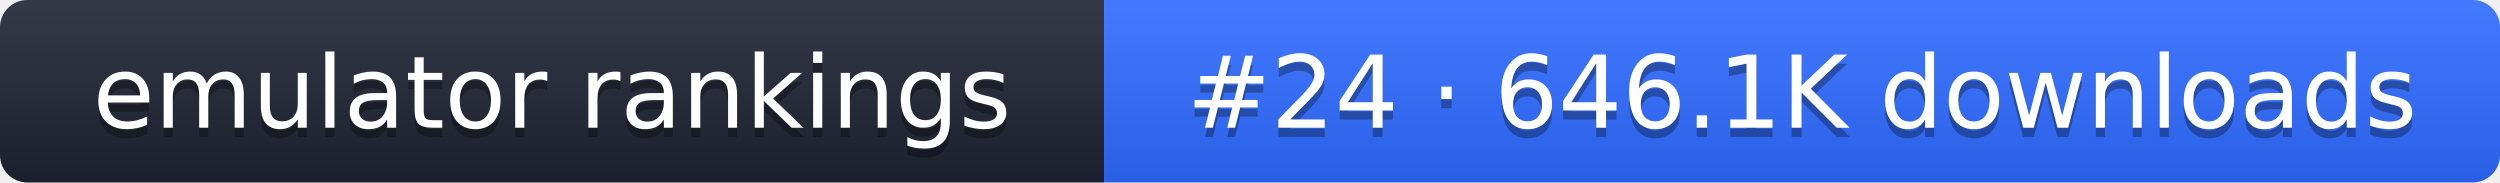
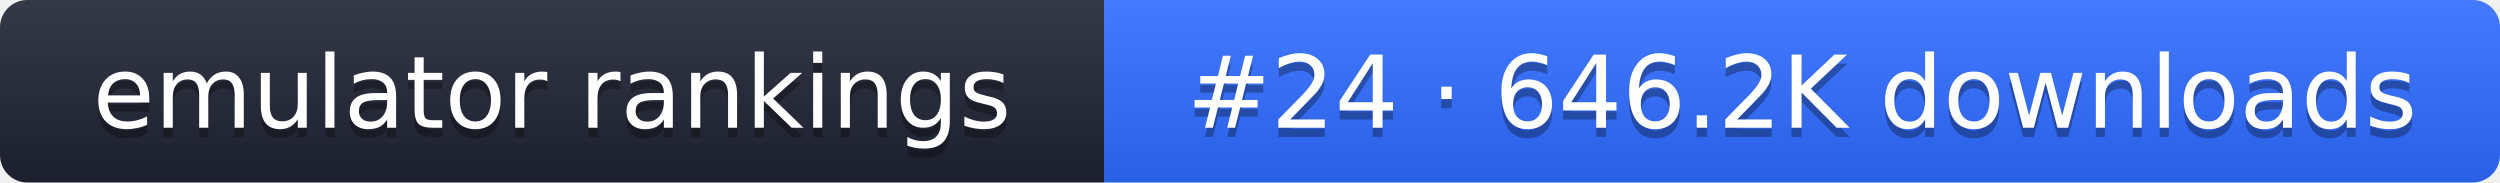
- <svg xmlns="http://www.w3.org/2000/svg" width="274" height="20" role="img" aria-label="emulator rankings: #24 · 646.1K downloads">
+ <svg xmlns="http://www.w3.org/2000/svg" width="274" height="20" role="img" aria-label="emulator rankings: #24 · 646.2K downloads">
  <linearGradient id="g" x2="0" y2="100%">
    <stop offset="0" stop-color="#fff" stop-opacity=".1" />
    <stop offset="1" stop-opacity=".1" />
  </linearGradient>
  <clipPath id="r">
    <rect width="274" height="20" rx="3" fill="#fff" />
  </clipPath>
  <g clip-path="url(#r)">
    <rect width="121" height="20" fill="#1f2433" />
    <rect x="121" width="153" height="20" fill="#2f6bff" />
    <rect width="274" height="20" fill="url(#g)" />
  </g>
  <g fill="#fff" text-anchor="middle" font-family="Verdana,DejaVu Sans,sans-serif" font-size="11">
    <text x="60.5" y="15" fill="#010101" fill-opacity=".3">emulator rankings</text>
    <text x="60.5" y="14">emulator rankings</text>
-     <text x="197.5" y="15" fill="#010101" fill-opacity=".3">#24 · 646.1K downloads</text>
-     <text x="197.5" y="14">#24 · 646.1K downloads</text>
+     <text x="197.5" y="15" fill="#010101" fill-opacity=".3">#24 · 646.2K downloads</text>
+     <text x="197.5" y="14">#24 · 646.2K downloads</text>
  </g>
</svg>
